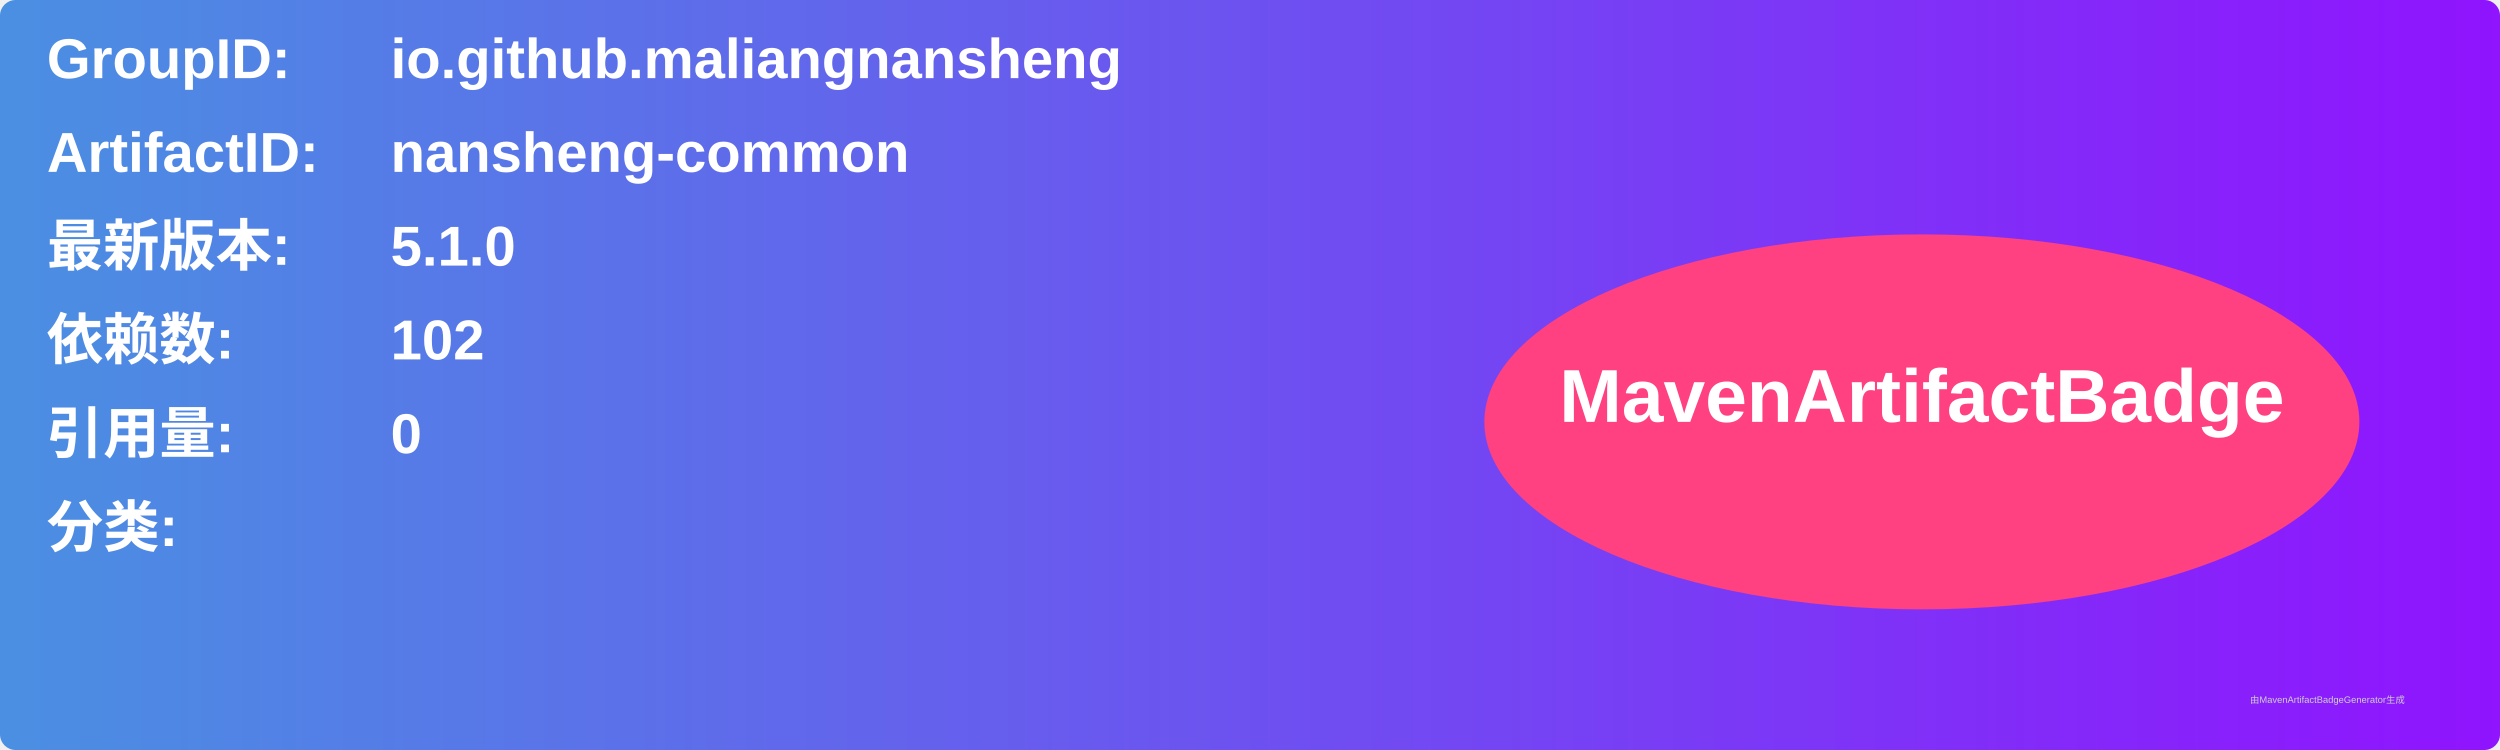
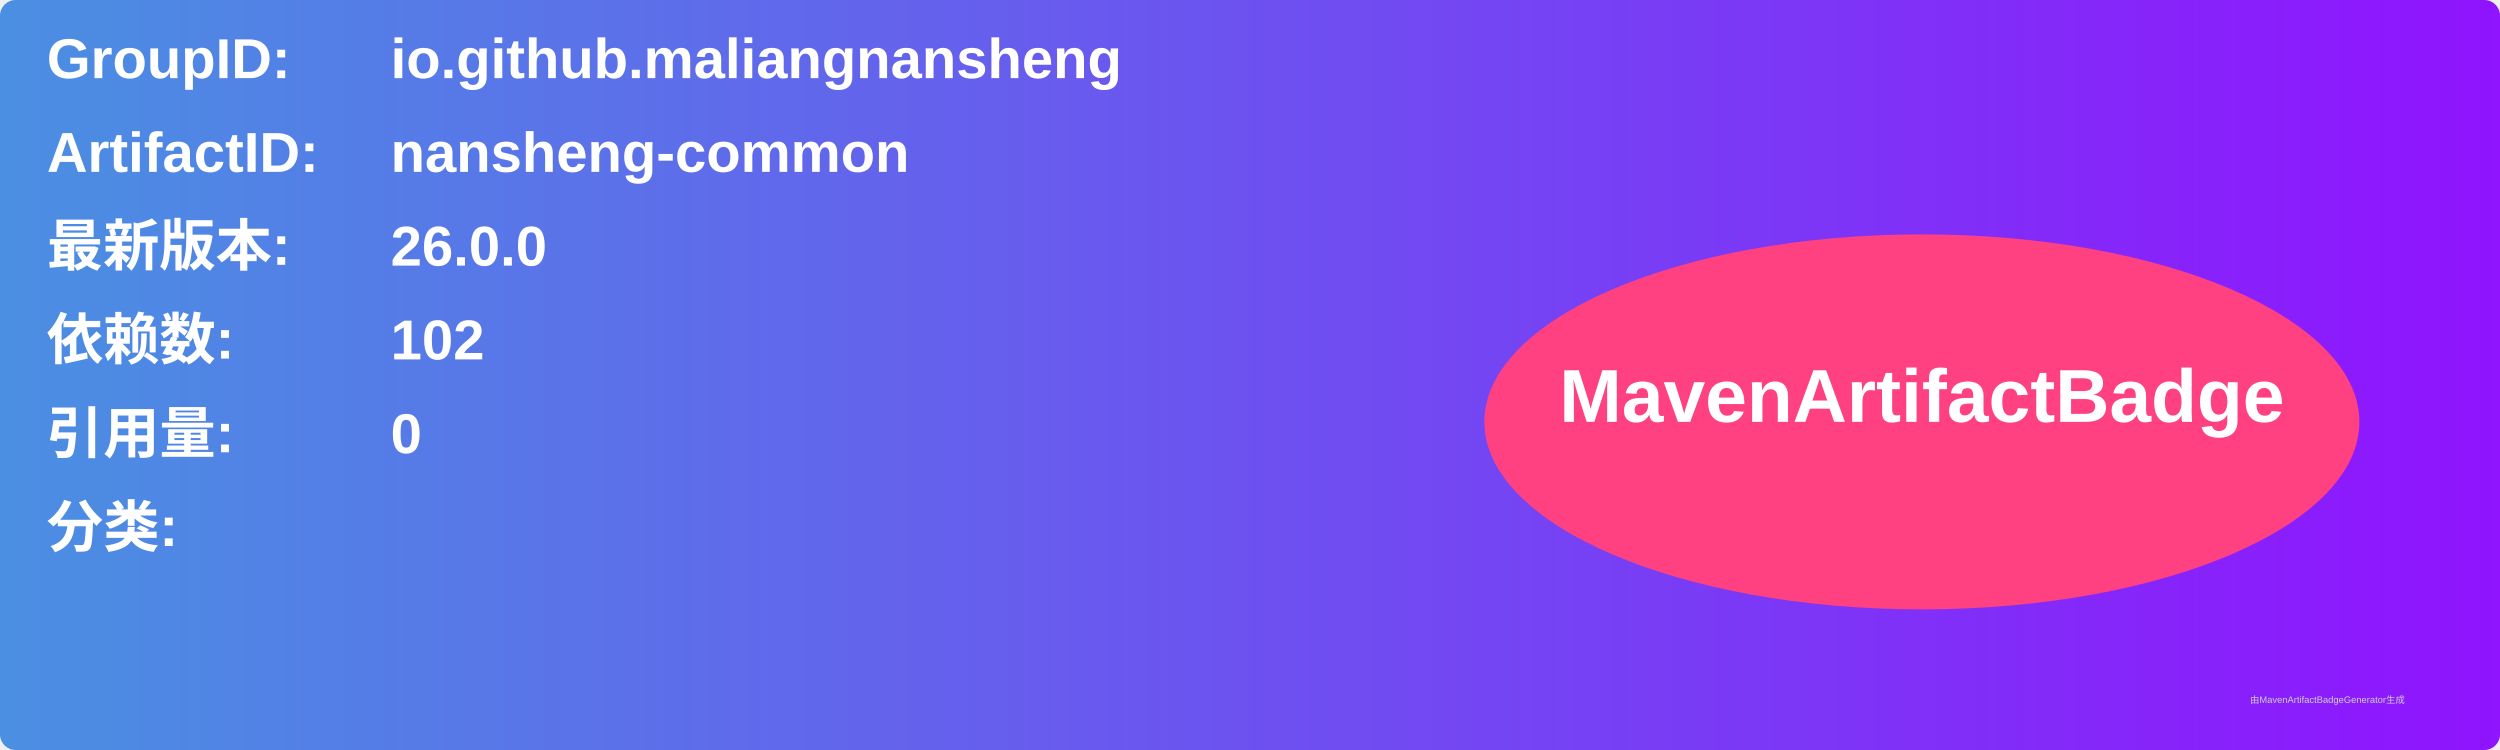
<svg xmlns="http://www.w3.org/2000/svg" width="800" height="240" viewBox="0 0 800 240">
  <linearGradient id="grad" x1="0%" y1="0%" x2="100%" y2="0%">
    <stop offset="0%" stop-color="#4a90e2" />
    <stop offset="100%" stop-color="#9013fe" />
  </linearGradient>
  <rect width="100%" height="100%" rx="5" ry="5" fill="url(#grad)" />
  <g transform="translate(15, 15)">
    <text x="0" y="10" font-family="Arial" font-size="18" fill="white" font-weight="bold" width="260">GroupID:</text>
    <text x="110" y="10" font-family="Arial" font-size="18" fill="white" font-weight="bold" width="460">io.github.maliangnansheng</text>
    <text x="0" y="40" font-family="Arial" font-size="18" fill="white" font-weight="bold" width="260">ArtifactID:</text>
    <text x="110" y="40" font-family="Arial" font-size="18" fill="white" font-weight="bold" width="460">nansheng-common</text>
    <text x="0" y="70" font-family="Arial" font-size="18" fill="white" font-weight="bold">最新版本:</text>
    <text x="110" y="70" font-family="Arial" font-size="18" fill="white" font-weight="bold">
-       <tspan font-weight="bold">5.1.0</tspan>
+       <tspan font-weight="bold">26.0.0</tspan>
    </text>
    <text x="0" y="100" font-family="Arial" font-size="18" fill="white" font-weight="bold">依赖数: </text>
    <text x="110" y="100" font-family="Arial" font-size="18" fill="white">
      <tspan font-weight="bold">102</tspan>
    </text>
    <text x="0" y="130" font-family="Arial" font-size="18" fill="white" font-weight="bold">引用量: </text>
    <text x="110" y="130" font-family="Arial" font-size="18" fill="white">
      <tspan font-weight="bold">0</tspan>
    </text>
    <text x="0" y="160" font-family="Arial" font-size="18" fill="white" font-weight="bold">分类:</text>
    <text x="10" y="190" font-family="Arial" font-size="10" fill="white">
      <tspan font-weight="bold" />
    </text>
    <ellipse cx="600" cy="120" rx="140" ry="60" fill="#ff4081" />
    <text x="600" y="120" text-anchor="middle" font-family="Arial" font-size="24" fill="white" font-weight="bold">MavenArtifactBadge</text>
  </g>
  <text x="720" y="225" font-family="Arial" font-size="3" fill="#d0d0d0">由MavenArtifactBadgeGenerator生成</text>
</svg>
